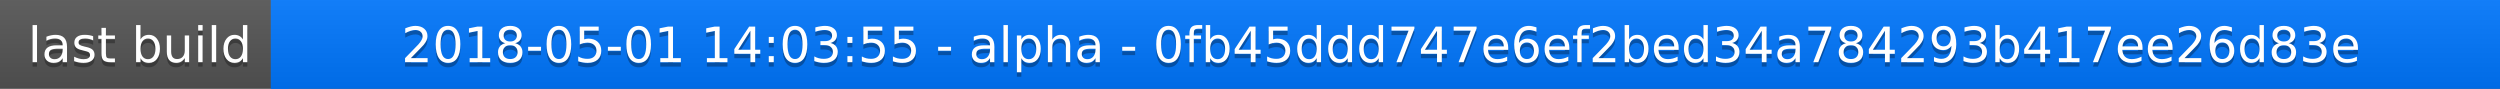
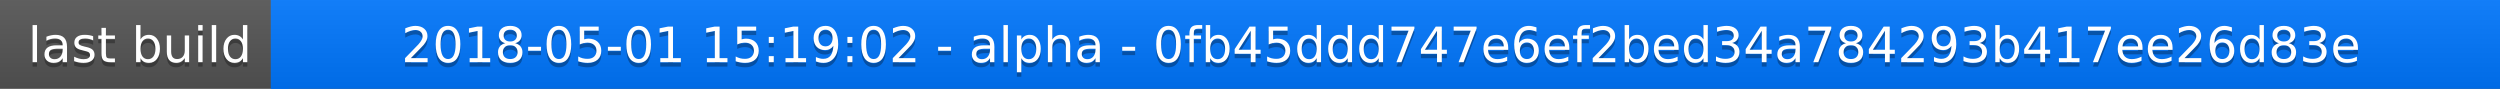
<svg xmlns="http://www.w3.org/2000/svg" width="563" height="20">
  <linearGradient id="a" x2="0" y2="100%">
    <stop offset="0" stop-color="#bbb" stop-opacity=".1" />
    <stop offset="1" stop-opacity=".1" />
  </linearGradient>
  <rect rx="0" width="563" height="20" fill="#555" />
  <rect rx="0" x="61" width="502" height="20" fill="#07f" />
  <path fill="#07f" d="M61 0h4v20h-4z" />
  <rect rx="0" width="563" height="20" fill="url(#a)" />
  <g fill="#fff" text-anchor="middle" font-family="DejaVu Sans,Verdana,Geneva,sans-serif" font-size="11">
    <text x="31.5" y="15" fill="#010101" fill-opacity=".3">last build</text>
    <text x="31.5" y="14">last build</text>
-     <text x="311" y="15" fill="#010101" fill-opacity=".3">2018-05-01 14:03:55 - alpha - 0fb45ddd747e6ef2bed34a784293b417ee26d83e</text>
-     <text x="311" y="14">2018-05-01 14:03:55 - alpha - 0fb45ddd747e6ef2bed34a784293b417ee26d83e</text>
+     <text x="311" y="15" fill="#010101" fill-opacity=".3">2018-05-01 15:19:02 - alpha - 0fb45ddd747e6ef2bed34a784293b417ee26d83e</text>
+     <text x="311" y="14">2018-05-01 15:19:02 - alpha - 0fb45ddd747e6ef2bed34a784293b417ee26d83e</text>
  </g>
</svg>
